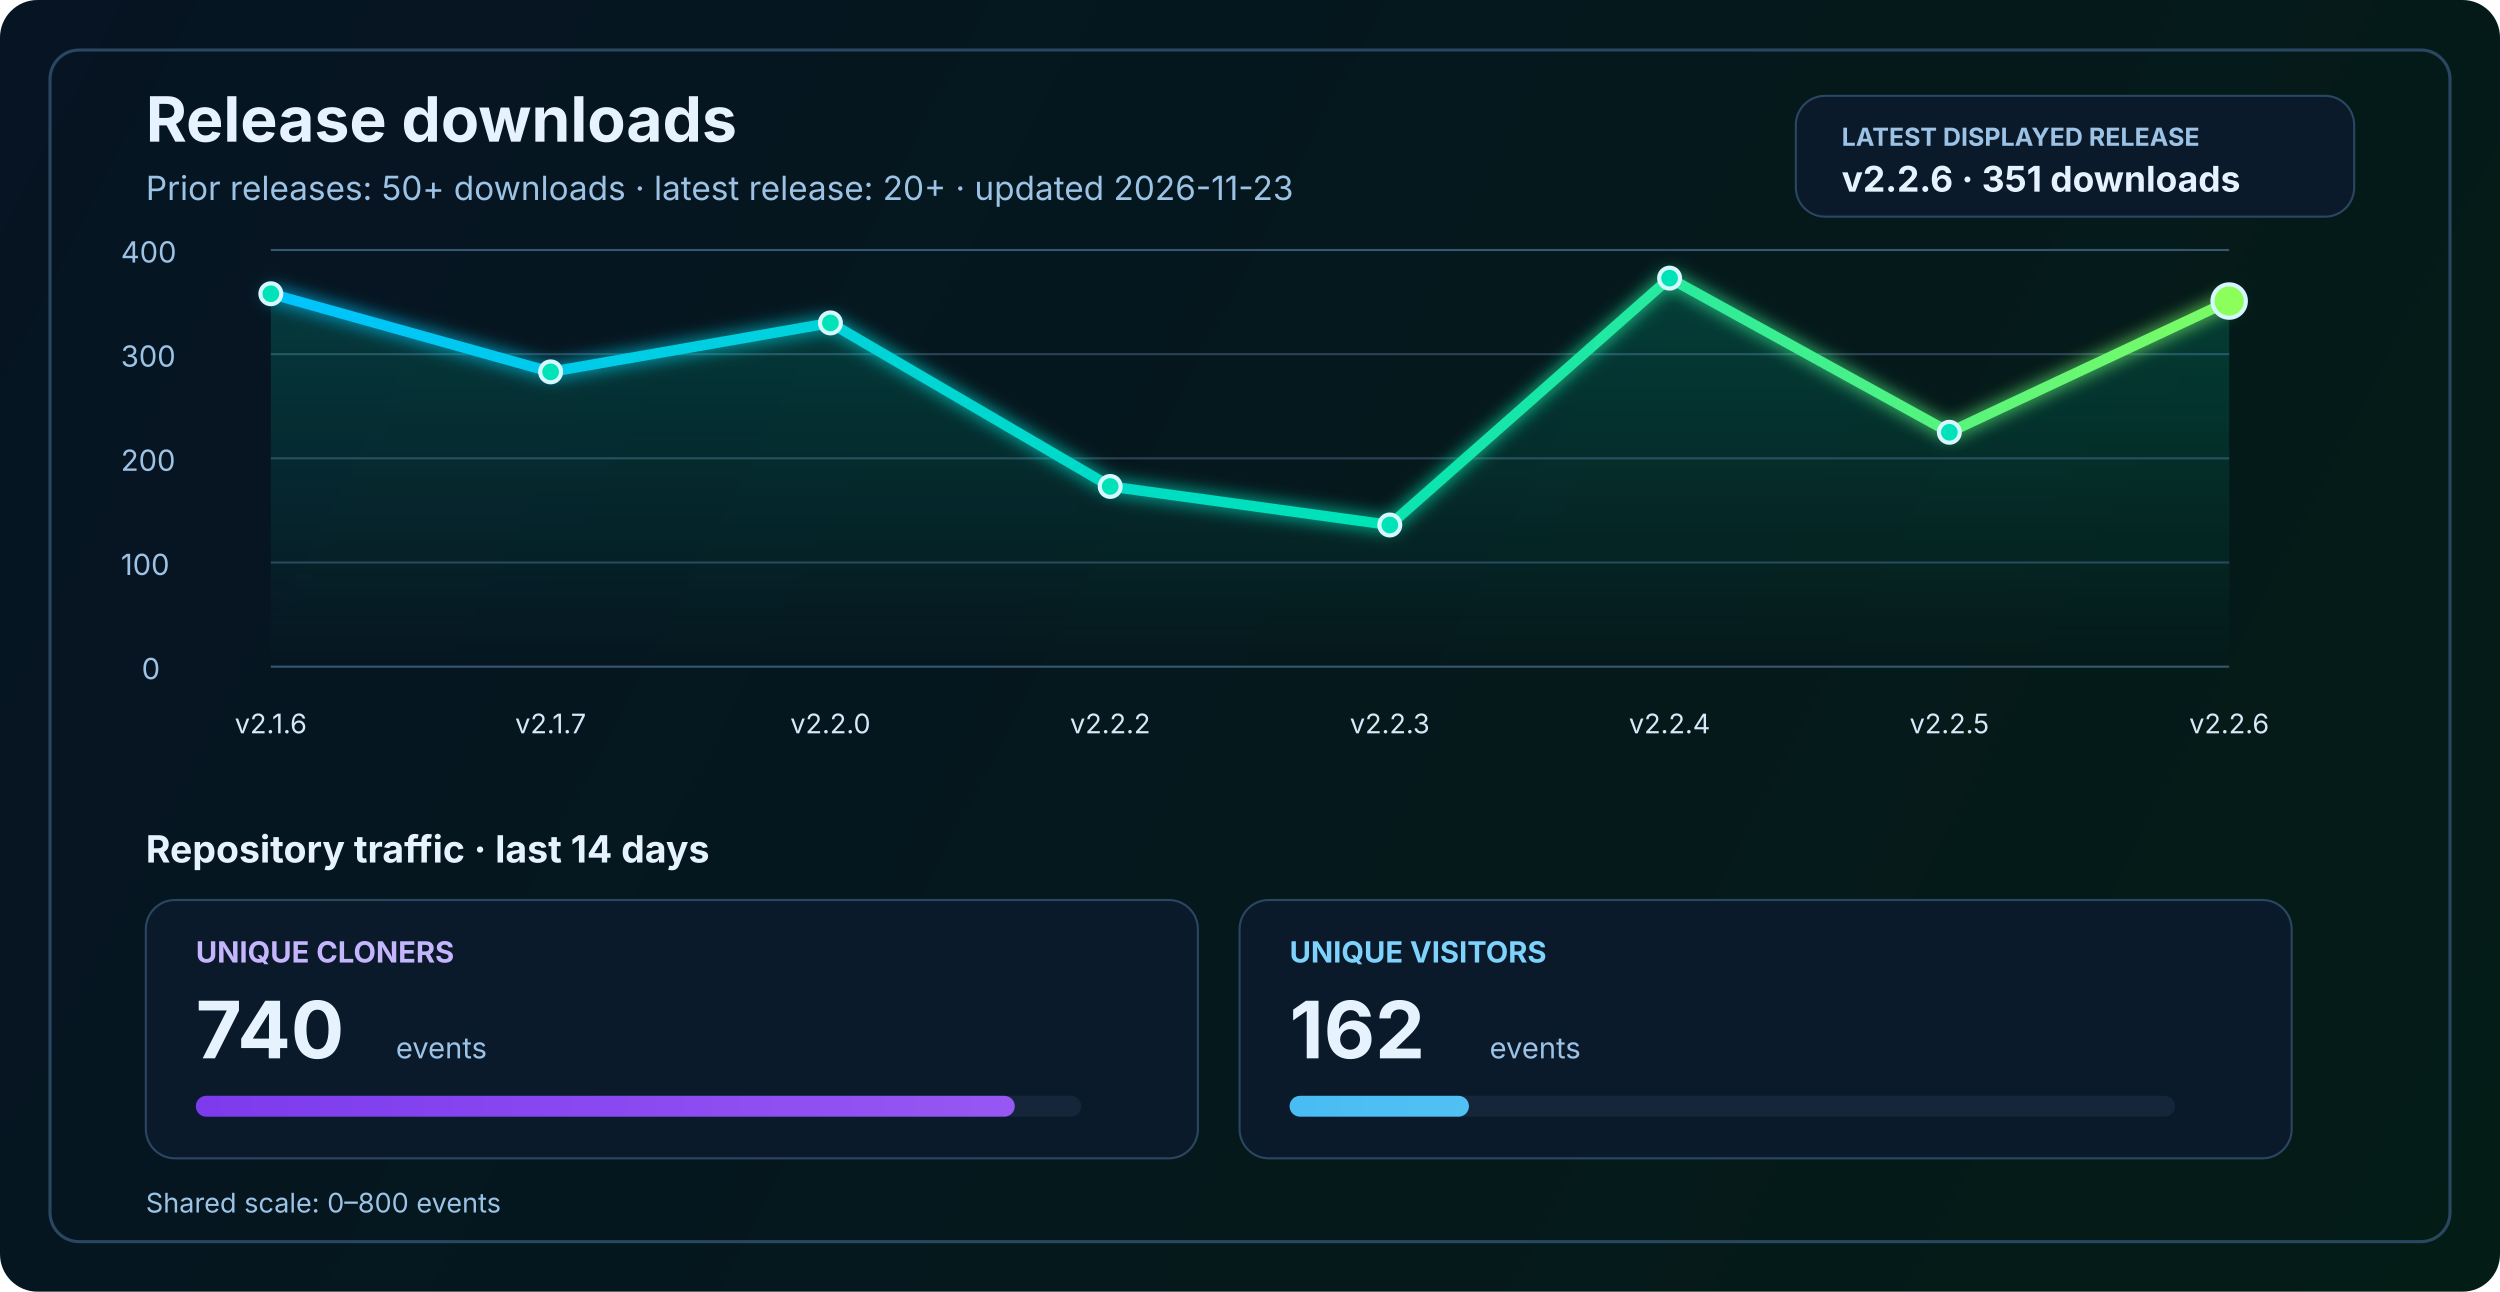
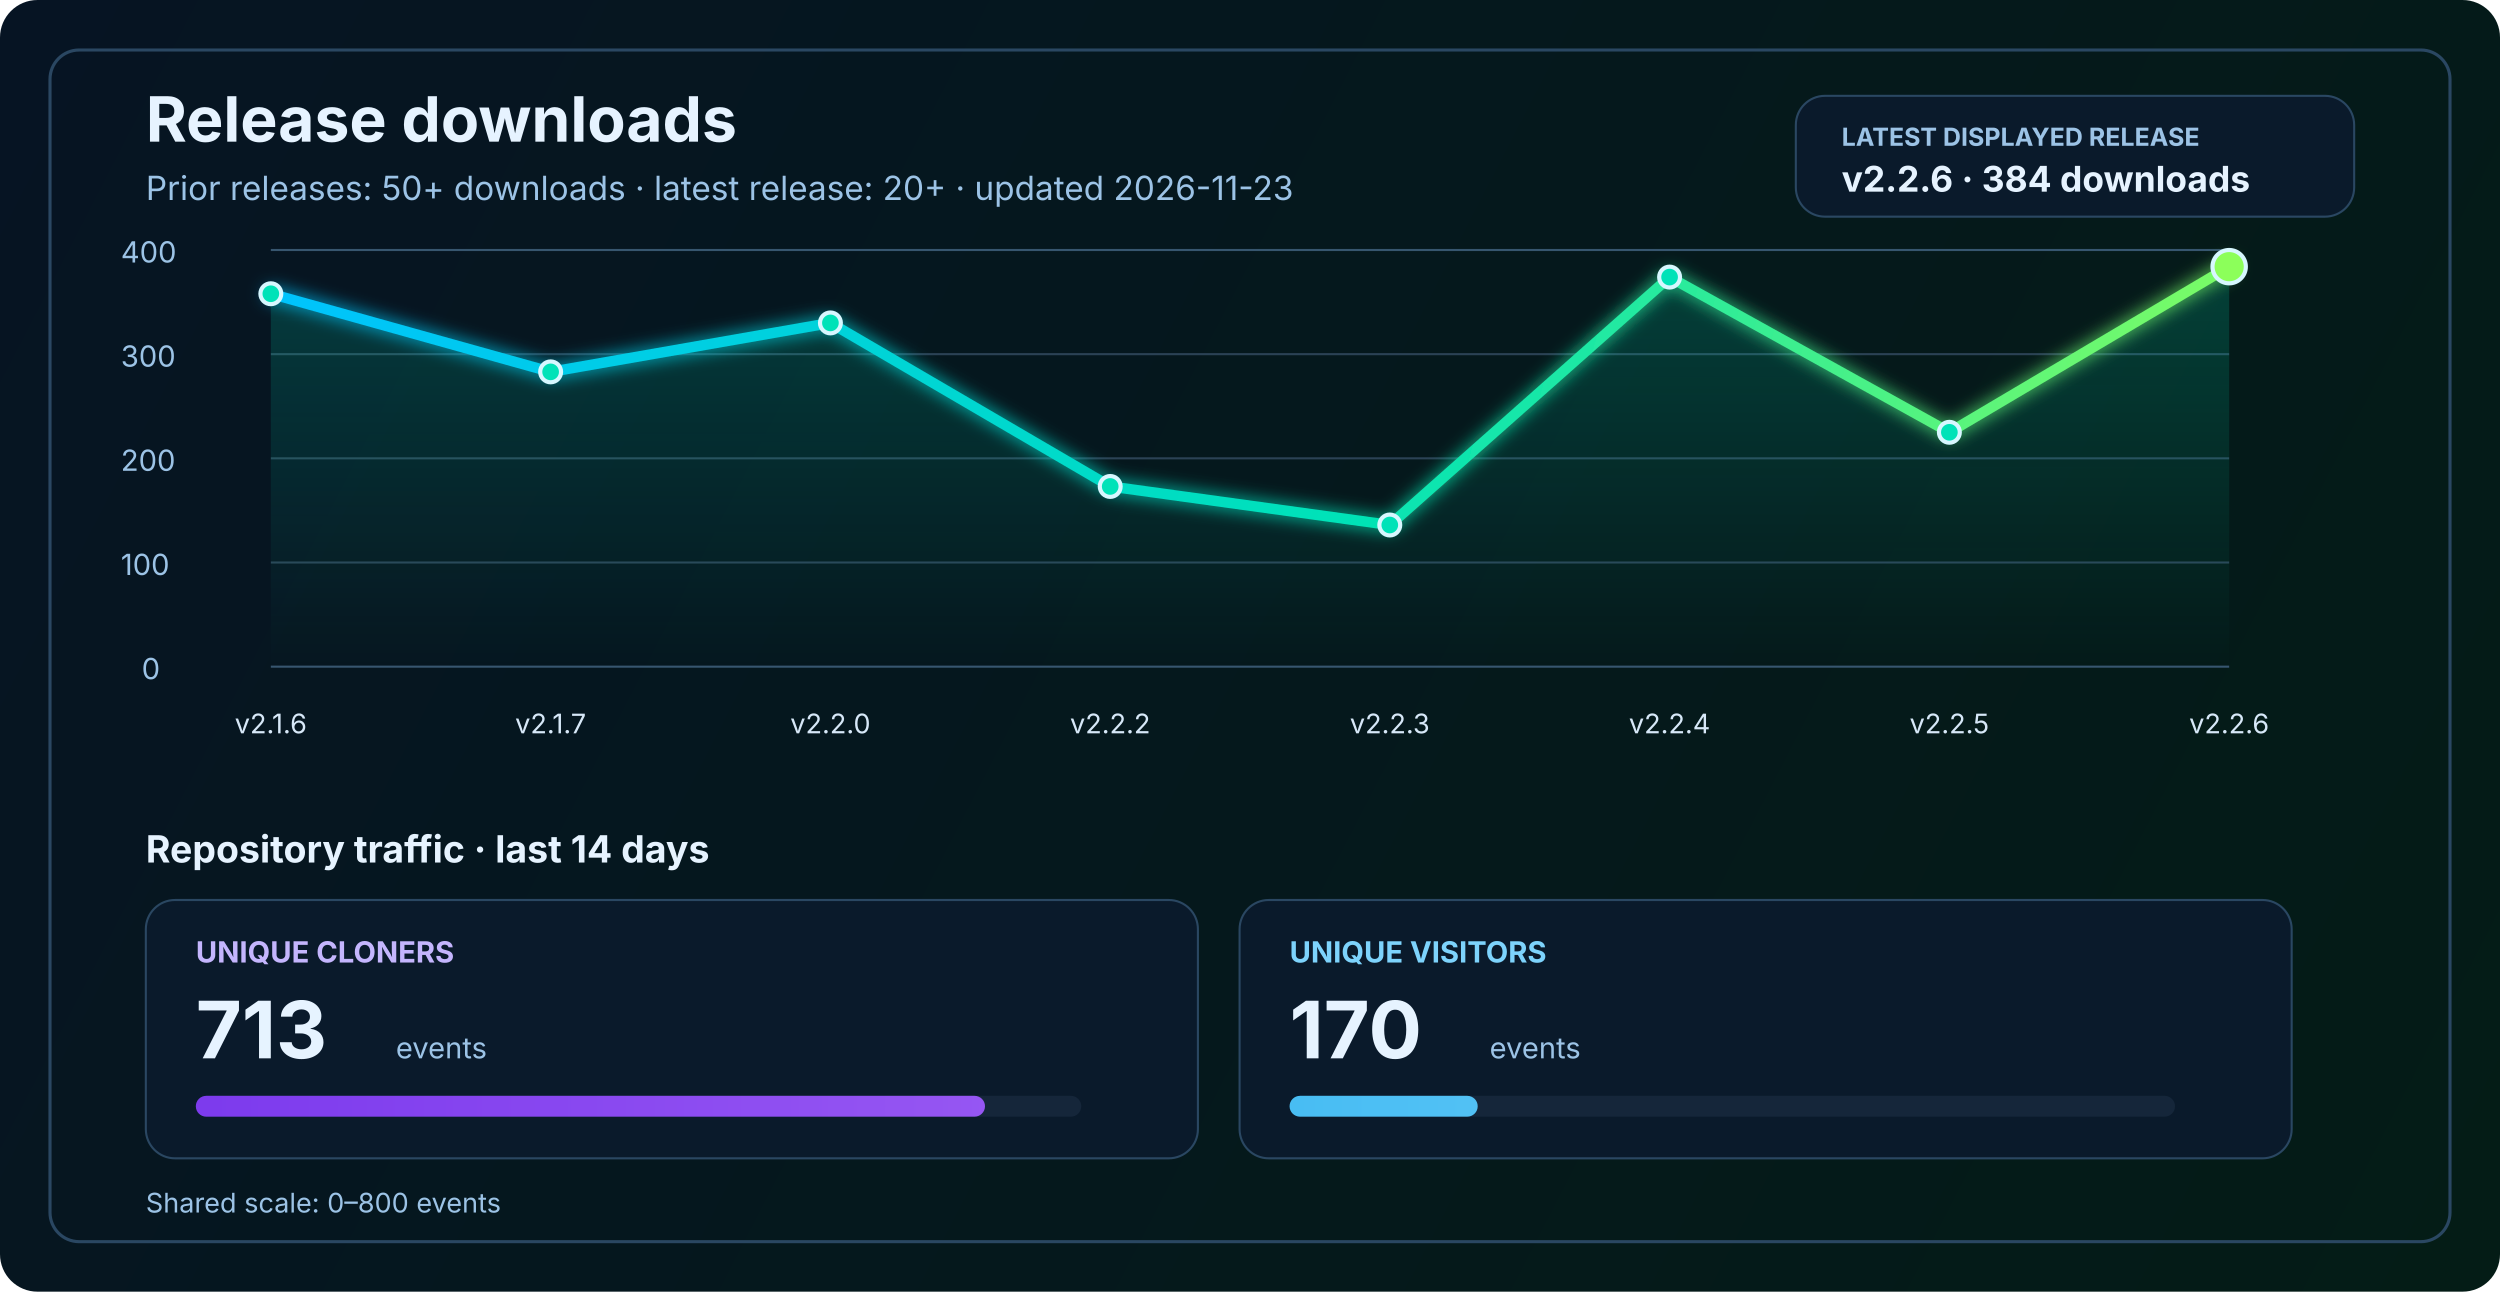
<svg xmlns="http://www.w3.org/2000/svg" width="1200" height="620" viewBox="0 0 1200 620" fill="none" role="img" aria-labelledby="title desc">
  <defs>
    <linearGradient id="bg" x1="0" y1="0" x2="1200" y2="620" gradientUnits="userSpaceOnUse">
      <stop stop-color="#061423" />
      <stop offset="1" stop-color="#041C16" />
    </linearGradient>
    <linearGradient id="line" x1="130" y1="86" x2="1070" y2="340" gradientUnits="userSpaceOnUse">
      <stop stop-color="#00C2FF" />
      <stop offset="0.55" stop-color="#00E2B8" />
      <stop offset="1" stop-color="#8CFF5A" />
    </linearGradient>
    <linearGradient id="area" x1="0" y1="120" x2="0" y2="320" gradientUnits="userSpaceOnUse">
      <stop stop-color="#00E2B8" stop-opacity="0.20" />
      <stop offset="1" stop-color="#00E2B8" stop-opacity="0" />
    </linearGradient>
    <linearGradient id="cloneFill" x1="86" y1="450" x2="1110" y2="450" gradientUnits="userSpaceOnUse">
      <stop stop-color="#7C3AED" />
      <stop offset="1" stop-color="#C084FC" />
    </linearGradient>
    <linearGradient id="viewFill" x1="86" y1="482" x2="1110" y2="482" gradientUnits="userSpaceOnUse">
      <stop stop-color="#0EA5E9" />
      <stop offset="1" stop-color="#7DD3FC" />
    </linearGradient>
    <filter id="glow" x="-50%" y="-50%" width="200%" height="200%">
      <feGaussianBlur stdDeviation="4" result="blur" />
      <feMerge>
        <feMergeNode in="blur" />
        <feMergeNode in="SourceGraphic" />
      </feMerge>
    </filter>
  </defs>
  <rect width="1200" height="620" rx="18" fill="url(#bg)" />
  <rect x="24" y="24" width="1152" height="572" rx="14" stroke="#2A4762" stroke-width="1.5" />
  <text x="70" y="68" fill="#E6F3FF" font-size="30" font-family="SF Pro Display, -apple-system, BlinkMacSystemFont, Segoe UI, sans-serif" font-weight="700">Release downloads</text>
  <text x="70" y="96" fill="#9CC3E6" font-size="16" font-family="SF Pro Text, -apple-system, BlinkMacSystemFont, Segoe UI, sans-serif">Prior releases: 50+ downloads · latest release: 20+ · updated 2026-11-23</text>
  <rect x="862" y="46" width="268" height="58" rx="14" fill="#0A1A2B" stroke="#2A4762" stroke-width="1" />
  <text x="884" y="70" fill="#9CC3E6" font-size="12" font-family="SF Pro Text, -apple-system, BlinkMacSystemFont, Segoe UI, sans-serif" font-weight="700">LATEST DISPLAYED RELEASE</text>
-   <text x="884" y="92" fill="#E6F3FF" font-size="17" font-family="SF Pro Text, -apple-system, BlinkMacSystemFont, Segoe UI, sans-serif" font-weight="700">v2.2.6 · 351 downloads</text>
+   <text x="884" y="92" fill="#E6F3FF" font-size="17" font-family="SF Pro Text, -apple-system, BlinkMacSystemFont, Segoe UI, sans-serif" font-weight="700">v2.2.6 · 384 downloads</text>
  <line x1="130" y1="320.0" x2="1070" y2="320.0" stroke="#37566F" stroke-width="1" />
  <line x1="130" y1="270.0" x2="1070" y2="270.0" stroke="#2B4255" stroke-width="1" />
  <line x1="130" y1="220.0" x2="1070" y2="220.0" stroke="#2B4255" stroke-width="1" />
  <line x1="130" y1="170.0" x2="1070" y2="170.0" stroke="#2B4255" stroke-width="1" />
  <line x1="130" y1="120.0" x2="1070" y2="120.0" stroke="#37566F" stroke-width="1" />
  <text x="68" y="326.0" fill="#9CC3E6" font-size="14" font-family="SF Pro Text, -apple-system, BlinkMacSystemFont, Segoe UI, sans-serif">0</text>
  <text x="58" y="276.0" fill="#9CC3E6" font-size="14" font-family="SF Pro Text, -apple-system, BlinkMacSystemFont, Segoe UI, sans-serif">100</text>
  <text x="58" y="226.0" fill="#9CC3E6" font-size="14" font-family="SF Pro Text, -apple-system, BlinkMacSystemFont, Segoe UI, sans-serif">200</text>
  <text x="58" y="176.0" fill="#9CC3E6" font-size="14" font-family="SF Pro Text, -apple-system, BlinkMacSystemFont, Segoe UI, sans-serif">300</text>
  <text x="58" y="126.0" fill="#9CC3E6" font-size="14" font-family="SF Pro Text, -apple-system, BlinkMacSystemFont, Segoe UI, sans-serif">400</text>
-   <path d="M 130.0 141.0 L 264.3 178.5 L 398.6 155.0 L 532.9 233.5 L 667.1 252.0 L 801.4 133.5 L 935.7 207.5 L 1070.0 144.5 L 1070 320 L 130 320 Z" fill="url(#area)" />
-   <polyline points="130.0,141.0 264.3,178.5 398.6,155.0 532.9,233.5 667.1,252.0 801.4,133.5 935.7,207.5 1070.0,144.5" fill="none" stroke="url(#line)" stroke-width="5" stroke-linecap="round" stroke-linejoin="round" filter="url(#glow)" />
+   <path d="M 130.0 141.0 L 264.3 178.5 L 398.6 155.0 L 532.9 233.5 L 667.1 252.0 L 801.4 133.0 L 935.7 207.5 L 1070.0 128.0 L 1070 320 L 130 320 Z" fill="url(#area)" />
+   <polyline points="130.0,141.0 264.3,178.5 398.6,155.0 532.9,233.5 667.1,252.0 801.4,133.0 935.7,207.5 1070.0,128.0" fill="none" stroke="url(#line)" stroke-width="5" stroke-linecap="round" stroke-linejoin="round" filter="url(#glow)" />
  <circle cx="130.0" cy="141.0" r="5" fill="#00E2B8" stroke="#D7F7FF" stroke-width="2" />
  <circle cx="264.3" cy="178.5" r="5" fill="#00E2B8" stroke="#D7F7FF" stroke-width="2" />
  <circle cx="398.6" cy="155.0" r="5" fill="#00E2B8" stroke="#D7F7FF" stroke-width="2" />
  <circle cx="532.9" cy="233.5" r="5" fill="#00E2B8" stroke="#D7F7FF" stroke-width="2" />
  <circle cx="667.1" cy="252.0" r="5" fill="#00E2B8" stroke="#D7F7FF" stroke-width="2" />
-   <circle cx="801.4" cy="133.5" r="5" fill="#00E2B8" stroke="#D7F7FF" stroke-width="2" />
+   <circle cx="801.4" cy="133.0" r="5" fill="#00E2B8" stroke="#D7F7FF" stroke-width="2" />
  <circle cx="935.7" cy="207.5" r="5" fill="#00E2B8" stroke="#D7F7FF" stroke-width="2" />
-   <circle cx="1070.0" cy="144.5" r="8" fill="#8CFF5A" stroke="#D7F7FF" stroke-width="2" />
+   <circle cx="1070.0" cy="128.0" r="8" fill="#8CFF5A" stroke="#D7F7FF" stroke-width="2" />
  <text x="130.0" y="352" text-anchor="middle" fill="#D7E8F8" font-size="13" font-family="SF Pro Text, -apple-system, BlinkMacSystemFont, Segoe UI, sans-serif">v2.1.6</text>
  <text x="264.3" y="352" text-anchor="middle" fill="#D7E8F8" font-size="13" font-family="SF Pro Text, -apple-system, BlinkMacSystemFont, Segoe UI, sans-serif">v2.1.7</text>
  <text x="398.6" y="352" text-anchor="middle" fill="#D7E8F8" font-size="13" font-family="SF Pro Text, -apple-system, BlinkMacSystemFont, Segoe UI, sans-serif">v2.2.0</text>
  <text x="532.9" y="352" text-anchor="middle" fill="#D7E8F8" font-size="13" font-family="SF Pro Text, -apple-system, BlinkMacSystemFont, Segoe UI, sans-serif">v2.2.2</text>
  <text x="667.1" y="352" text-anchor="middle" fill="#D7E8F8" font-size="13" font-family="SF Pro Text, -apple-system, BlinkMacSystemFont, Segoe UI, sans-serif">v2.2.3</text>
  <text x="801.4" y="352" text-anchor="middle" fill="#D7E8F8" font-size="13" font-family="SF Pro Text, -apple-system, BlinkMacSystemFont, Segoe UI, sans-serif">v2.2.4</text>
  <text x="935.7" y="352" text-anchor="middle" fill="#D7E8F8" font-size="13" font-family="SF Pro Text, -apple-system, BlinkMacSystemFont, Segoe UI, sans-serif">v2.2.5</text>
  <text x="1070.0" y="352" text-anchor="middle" fill="#D7E8F8" font-size="13" font-family="SF Pro Text, -apple-system, BlinkMacSystemFont, Segoe UI, sans-serif">v2.2.6</text>
  <text x="70" y="414" fill="#E6F3FF" font-size="18" font-family="SF Pro Text, -apple-system, BlinkMacSystemFont, Segoe UI, sans-serif" font-weight="700">Repository traffic · last 14 days</text>
  <rect x="70" y="432" width="505" height="124" rx="14" fill="#0A1A2B" stroke="#2A4762" stroke-width="1" />
  <text x="94" y="462" fill="#C4B5FD" font-size="14" font-family="SF Pro Text, -apple-system, BlinkMacSystemFont, Segoe UI, sans-serif" font-weight="700">UNIQUE CLONERS</text>
-   <text x="94" y="508" fill="#E6F3FF" font-size="38" font-family="SF Pro Display, -apple-system, BlinkMacSystemFont, Segoe UI, sans-serif" font-weight="700">740</text>
+   <text x="94" y="508" fill="#E6F3FF" font-size="38" font-family="SF Pro Display, -apple-system, BlinkMacSystemFont, Segoe UI, sans-serif" font-weight="700">713</text>
  <text x="190" y="508" fill="#9CC3E6" font-size="14" font-family="SF Pro Text, -apple-system, BlinkMacSystemFont, Segoe UI, sans-serif">events</text>
  <rect x="94" y="526" width="425" height="10" rx="5" fill="#15263A" />
-   <rect x="94" y="526" width="393.1" height="10" rx="5" fill="url(#cloneFill)" />
+   <rect x="94" y="526" width="378.8" height="10" rx="5" fill="url(#cloneFill)" />
  <rect x="595" y="432" width="505" height="124" rx="14" fill="#0A1A2B" stroke="#2A4762" stroke-width="1" />
  <text x="619" y="462" fill="#7DD3FC" font-size="14" font-family="SF Pro Text, -apple-system, BlinkMacSystemFont, Segoe UI, sans-serif" font-weight="700">UNIQUE VISITORS</text>
-   <text x="619" y="508" fill="#E6F3FF" font-size="38" font-family="SF Pro Display, -apple-system, BlinkMacSystemFont, Segoe UI, sans-serif" font-weight="700">162</text>
+   <text x="619" y="508" fill="#E6F3FF" font-size="38" font-family="SF Pro Display, -apple-system, BlinkMacSystemFont, Segoe UI, sans-serif" font-weight="700">170</text>
  <text x="715" y="508" fill="#9CC3E6" font-size="14" font-family="SF Pro Text, -apple-system, BlinkMacSystemFont, Segoe UI, sans-serif">events</text>
  <rect x="619" y="526" width="425" height="10" rx="5" fill="#15263A" />
-   <rect x="619" y="526" width="86.1" height="10" rx="5" fill="url(#viewFill)" />
+   <rect x="619" y="526" width="90.3" height="10" rx="5" fill="url(#viewFill)" />
  <text x="70" y="582" fill="#9CC3E6" font-size="13" font-family="SF Pro Text, -apple-system, BlinkMacSystemFont, Segoe UI, sans-serif">Shared scale: 0–800 events</text>
</svg>
